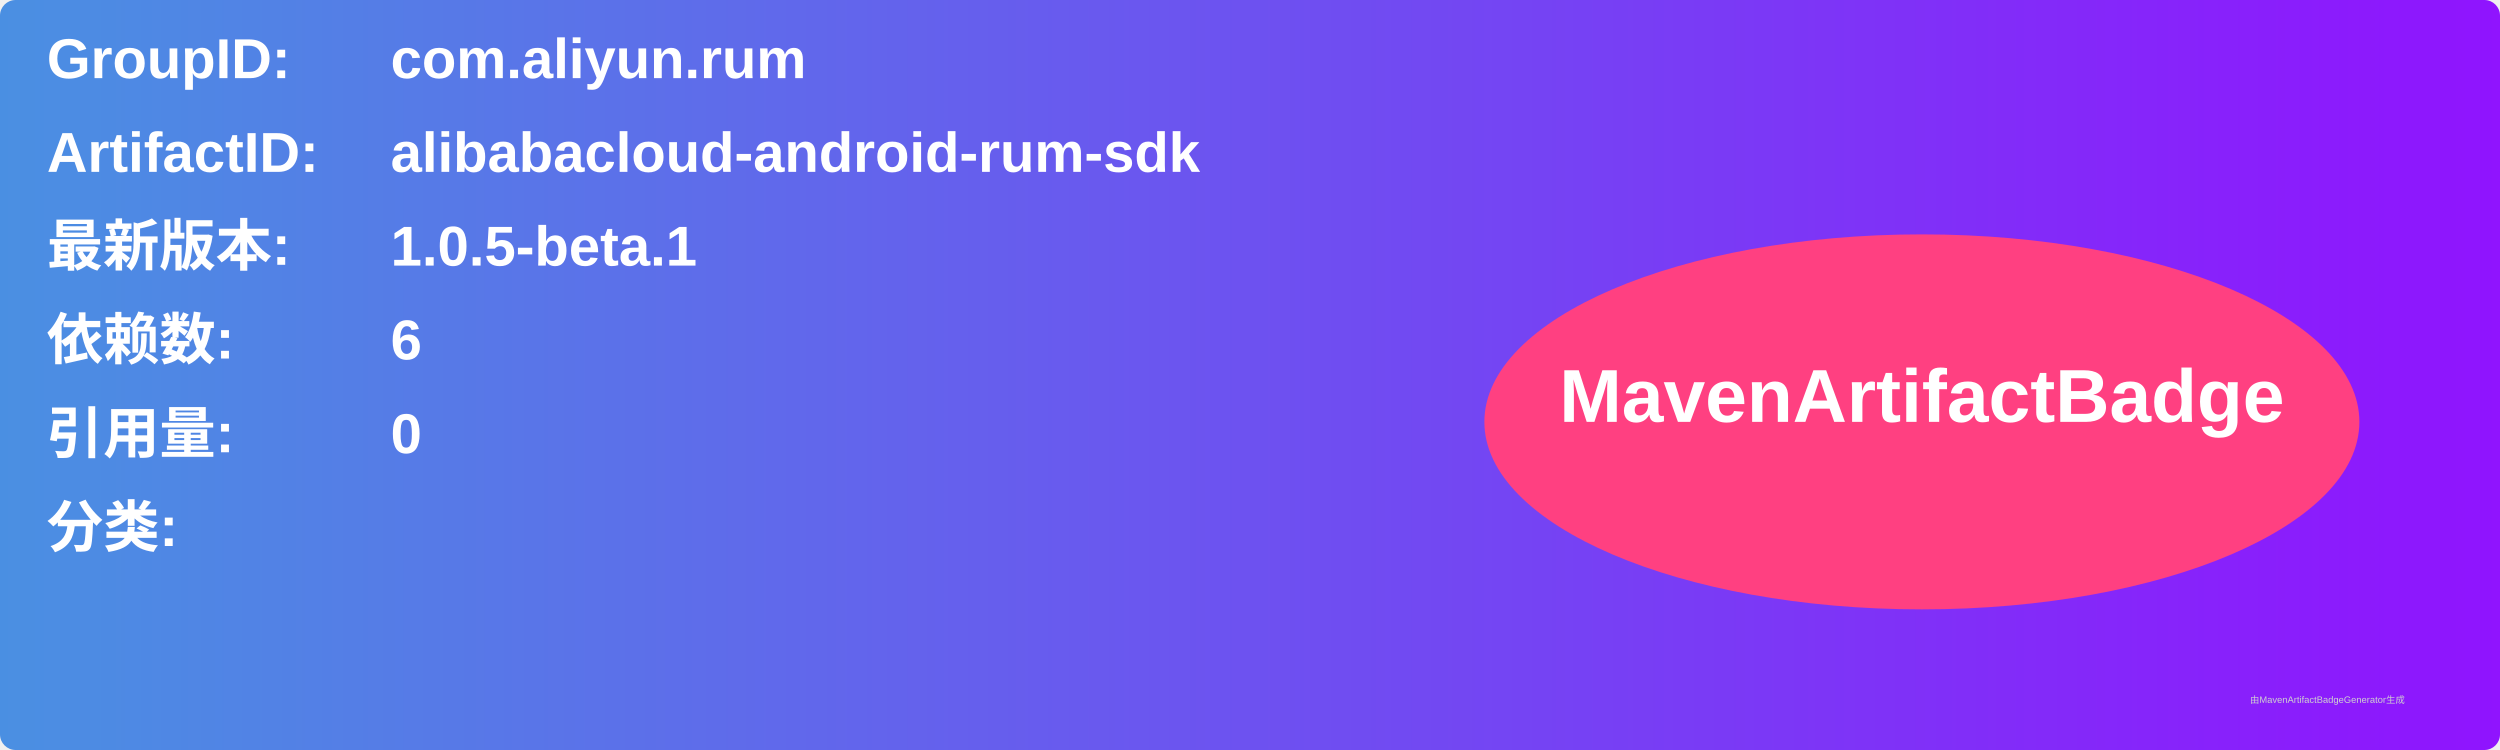
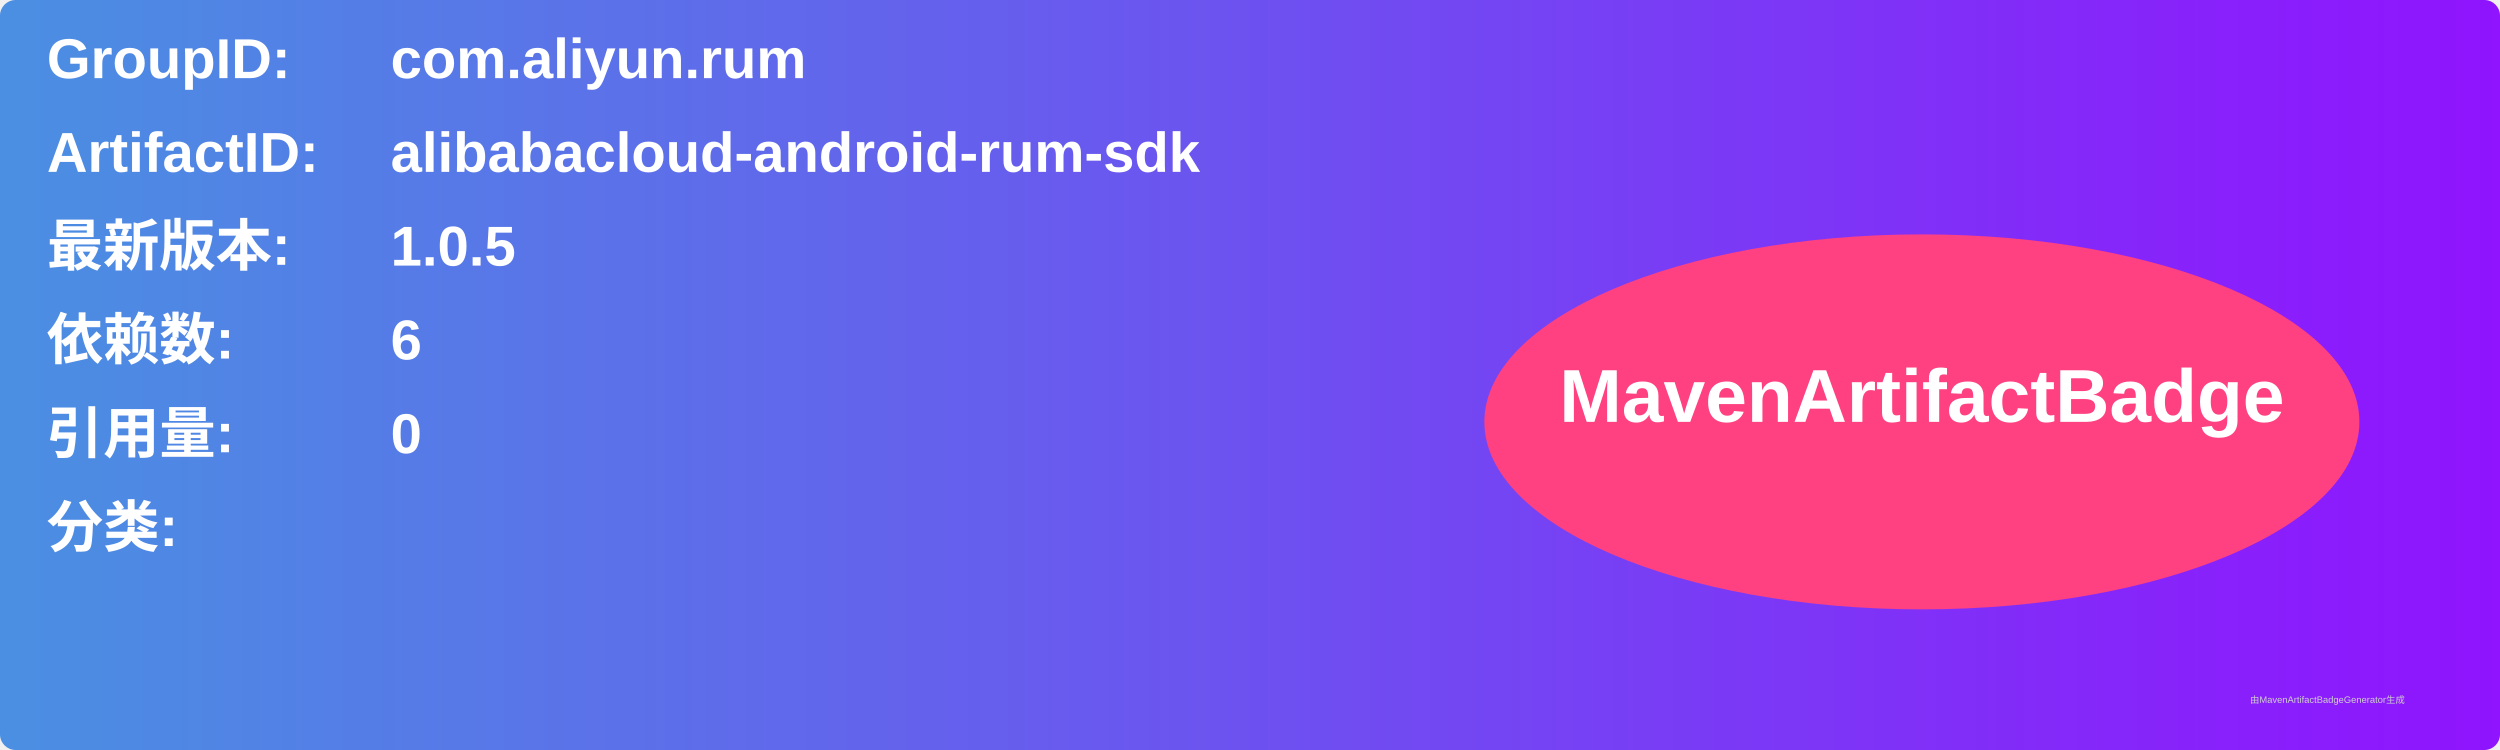
<svg xmlns="http://www.w3.org/2000/svg" width="800" height="240" viewBox="0 0 800 240">
  <linearGradient id="grad" x1="0%" y1="0%" x2="100%" y2="0%">
    <stop offset="0%" stop-color="#4a90e2" />
    <stop offset="100%" stop-color="#9013fe" />
  </linearGradient>
  <rect width="100%" height="100%" rx="5" ry="5" fill="url(#grad)" />
  <g transform="translate(15, 15)">
    <text x="0" y="10" font-family="Arial" font-size="18" fill="white" font-weight="bold" width="260">GroupID:</text>
    <text x="110" y="10" font-family="Arial" font-size="18" fill="white" font-weight="bold" width="460">com.aliyun.rum</text>
    <text x="0" y="40" font-family="Arial" font-size="18" fill="white" font-weight="bold" width="260">ArtifactID:</text>
    <text x="110" y="40" font-family="Arial" font-size="18" fill="white" font-weight="bold" width="460">alibabacloud-android-rum-sdk</text>
    <text x="0" y="70" font-family="Arial" font-size="18" fill="white" font-weight="bold">最新版本:</text>
    <text x="110" y="70" font-family="Arial" font-size="18" fill="white" font-weight="bold">
-       <tspan font-weight="bold">1.0.5-beta.1</tspan>
+       <tspan font-weight="bold">1.0.5</tspan>
    </text>
    <text x="0" y="100" font-family="Arial" font-size="18" fill="white" font-weight="bold">依赖数: </text>
    <text x="110" y="100" font-family="Arial" font-size="18" fill="white">
      <tspan font-weight="bold">6</tspan>
    </text>
    <text x="0" y="130" font-family="Arial" font-size="18" fill="white" font-weight="bold">引用量: </text>
    <text x="110" y="130" font-family="Arial" font-size="18" fill="white">
      <tspan font-weight="bold">0</tspan>
    </text>
    <text x="0" y="160" font-family="Arial" font-size="18" fill="white" font-weight="bold">分类:</text>
    <text x="10" y="190" font-family="Arial" font-size="10" fill="white">
      <tspan font-weight="bold" />
    </text>
    <ellipse cx="600" cy="120" rx="140" ry="60" fill="#ff4081" />
    <text x="600" y="120" text-anchor="middle" font-family="Arial" font-size="24" fill="white" font-weight="bold">MavenArtifactBadge</text>
  </g>
  <text x="720" y="225" font-family="Arial" font-size="3" fill="#d0d0d0">由MavenArtifactBadgeGenerator生成</text>
</svg>
